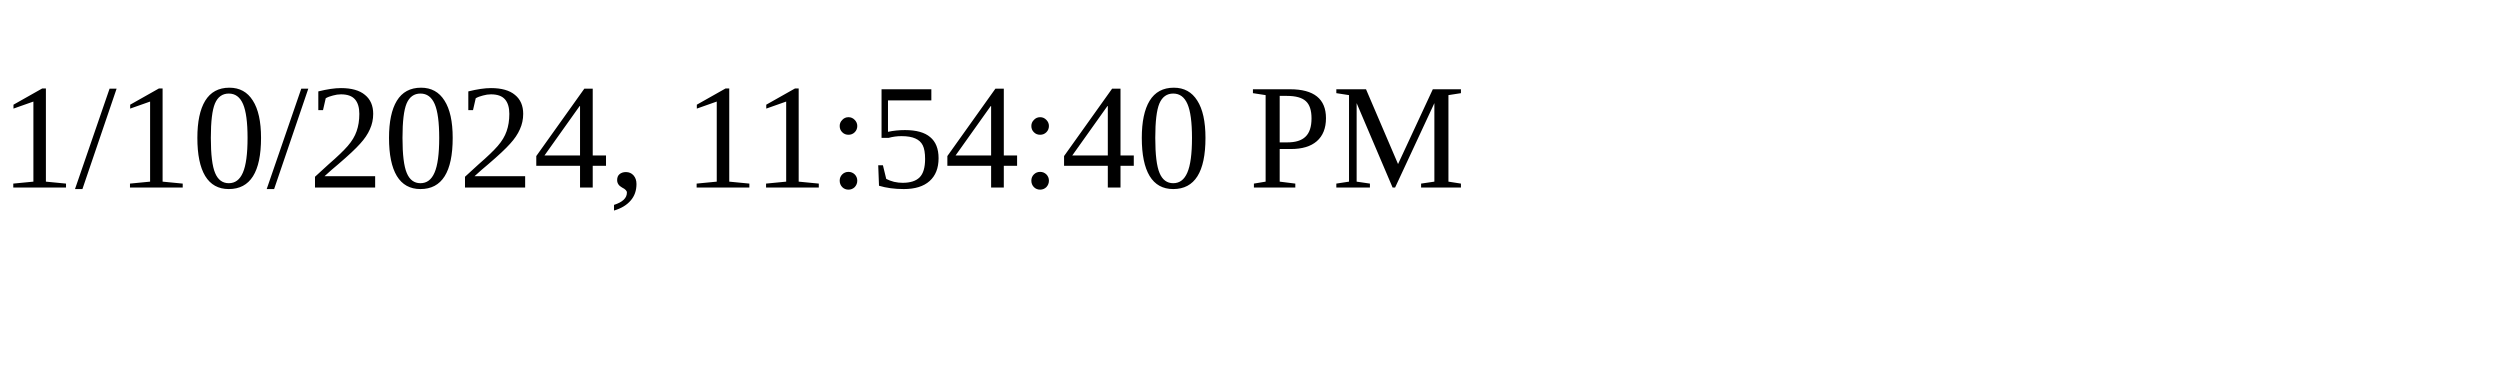
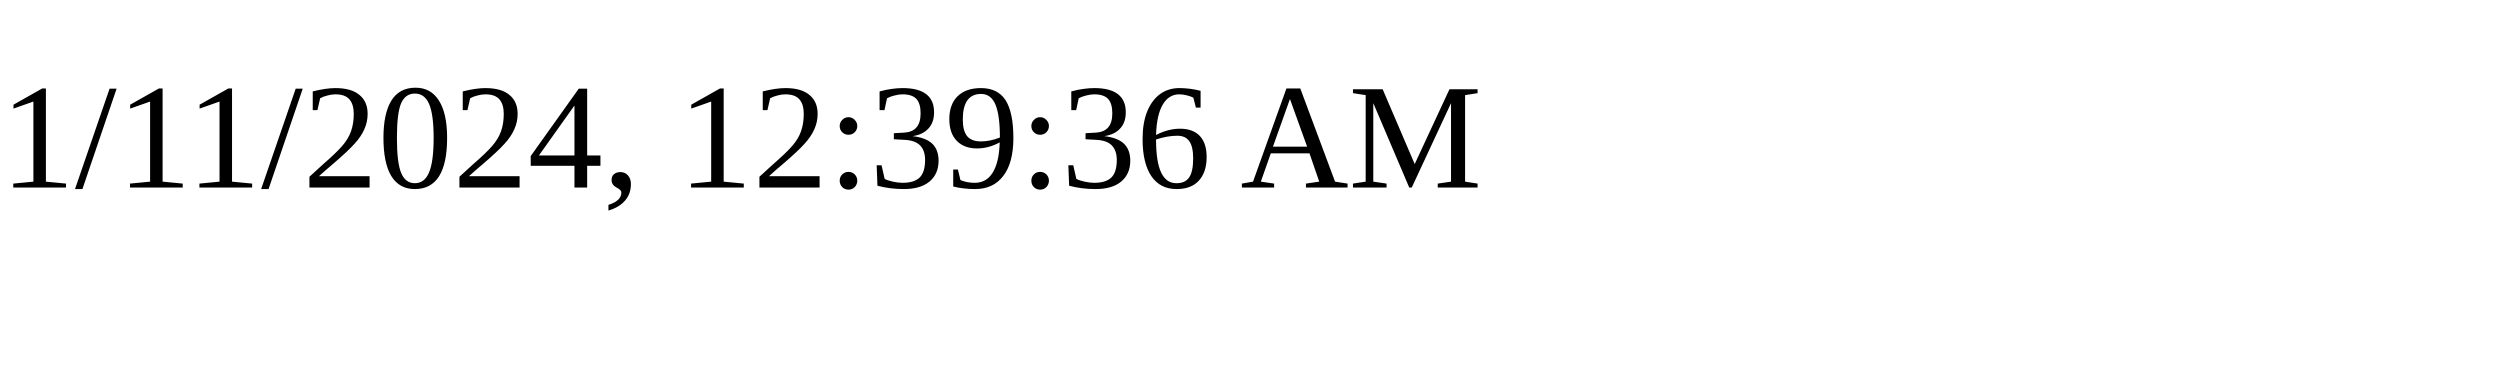
<svg xmlns="http://www.w3.org/2000/svg" height="30" width="200">
-   <text x="0" y="15">1/10/2024, 11:54:40 PM</text>
+   <text x="0" y="15">1/11/2024, 12:39:36 AM</text>
</svg>
